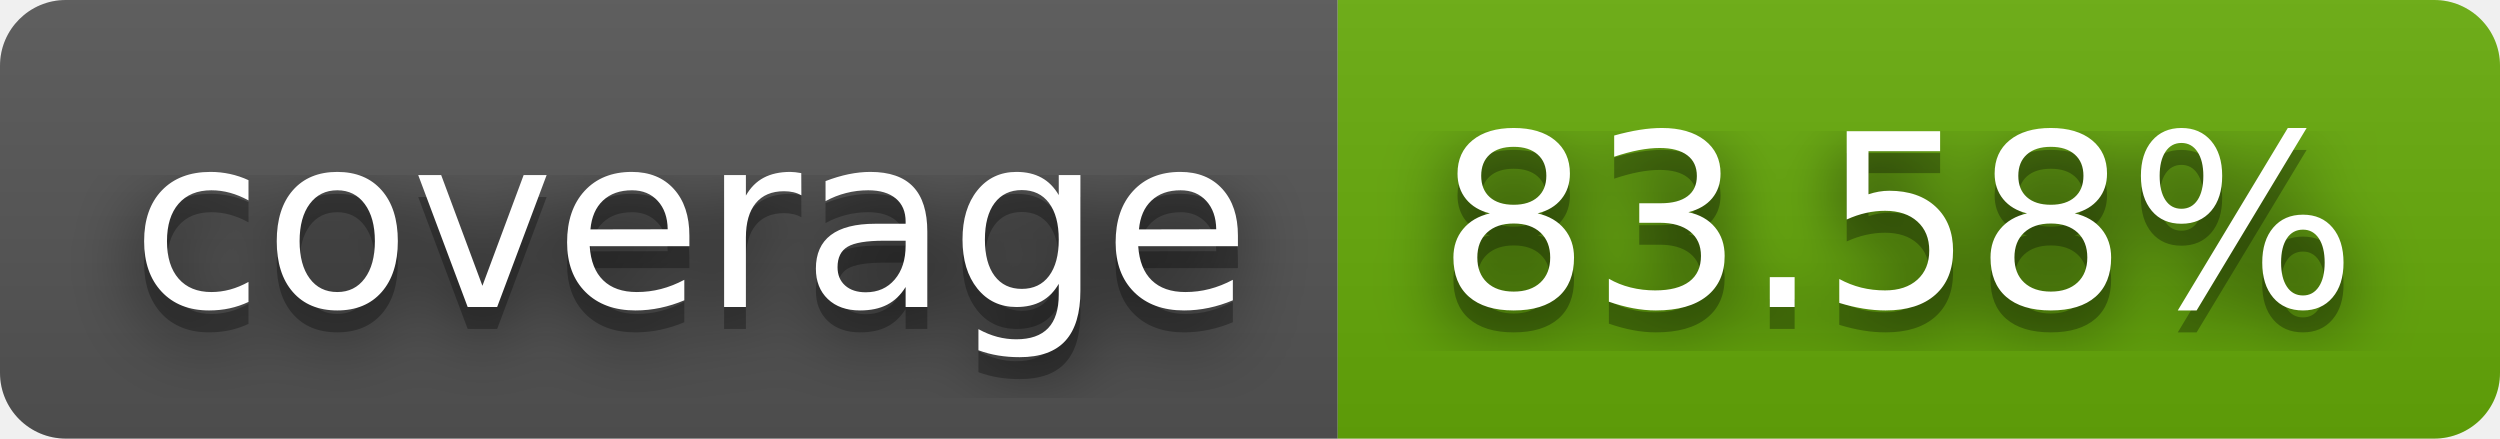
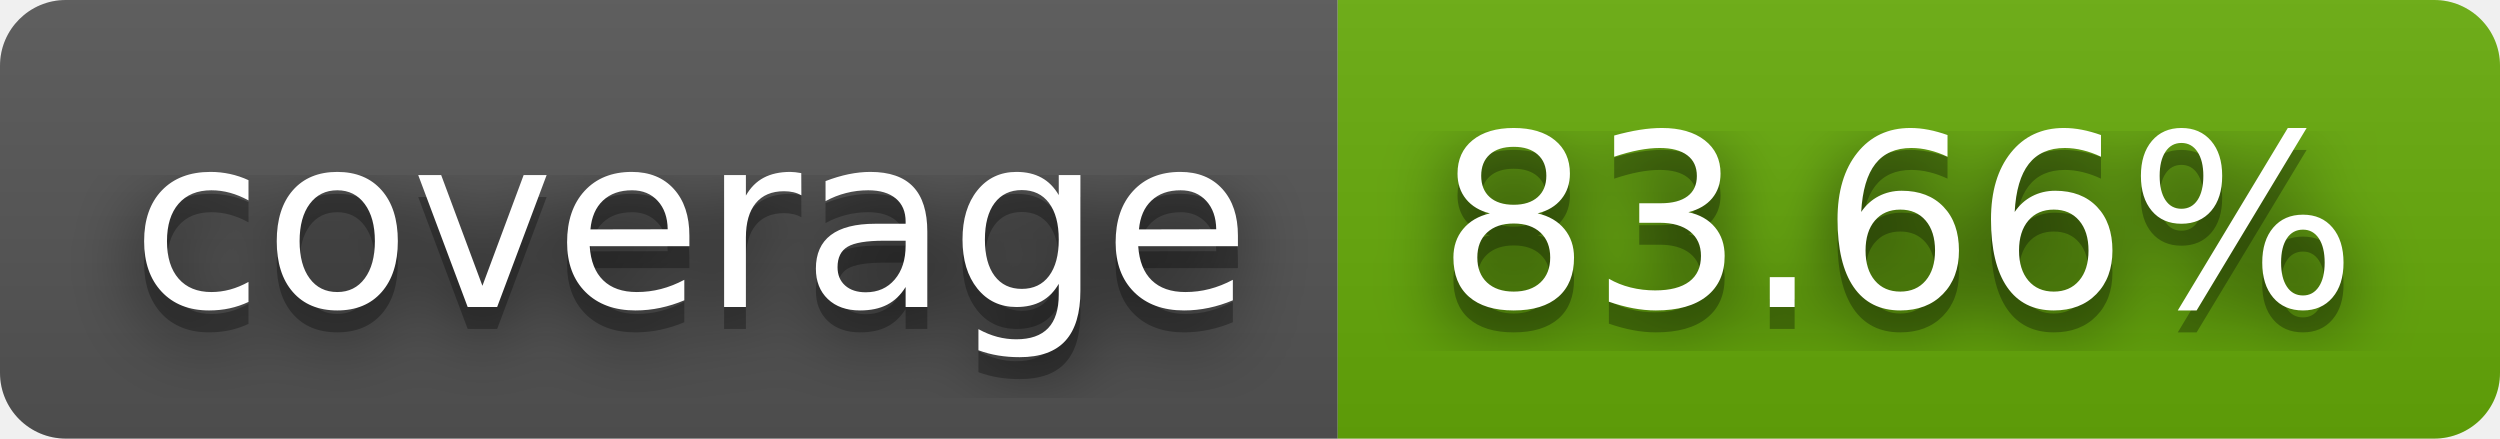
- <svg xmlns="http://www.w3.org/2000/svg" width="114" height="20" role="img" aria-label="coverage: 83.58%">
+ <svg xmlns="http://www.w3.org/2000/svg" width="114" height="20" role="img" aria-label="coverage: 83.66%">
  <filter id="blur">
    <feGaussianBlur stdDeviation="16" />
  </filter>
  <linearGradient id="s" x2="0" y2="100%">
    <stop offset="0" stop-color="#bbb" stop-opacity=".1" />
    <stop offset="1" stop-opacity=".1" />
  </linearGradient>
  <clipPath id="r">
    <rect width="114" height="20" rx="3" />
  </clipPath>
  <g clip-path="url(#r)">
    <rect width="61" height="20" fill="#555" />
    <rect x="61" width="53" height="20" fill="#67ac09" />
    <rect width="114" height="20" fill="url(#s)" />
  </g>
  <g fill="#fff" text-anchor="middle" font-family="Verdana,Geneva,DejaVu Sans,sans-serif" text-rendering="geometricPrecision" font-size="110">
    <g transform="scale(.1)">
      <g aria-hidden="true" fill="#010101">
        <text x="315" y="150" fill-opacity=".8" filter="url(#blur)" textLength="510">coverage</text>
        <text x="315" y="150" fill-opacity=".3" textLength="510">coverage</text>
      </g>
      <text x="315" y="140" textLength="510">coverage</text>
    </g>
    <g transform="scale(.1)">
      <g aria-hidden="true" fill="#010101">
-         <text x="865" y="150" fill-opacity=".8" filter="url(#blur)" textLength="430">83.58%</text>
-         <text x="865" y="150" fill-opacity=".3" textLength="430">83.58%</text>
+         <text x="865" y="150" fill-opacity=".8" filter="url(#blur)" textLength="430">83.66%</text>
+         <text x="865" y="150" fill-opacity=".3" textLength="430">83.66%</text>
      </g>
-       <text x="865" y="140" textLength="430">83.58%</text>
+       <text x="865" y="140" textLength="430">83.66%</text>
    </g>
  </g>
</svg>
